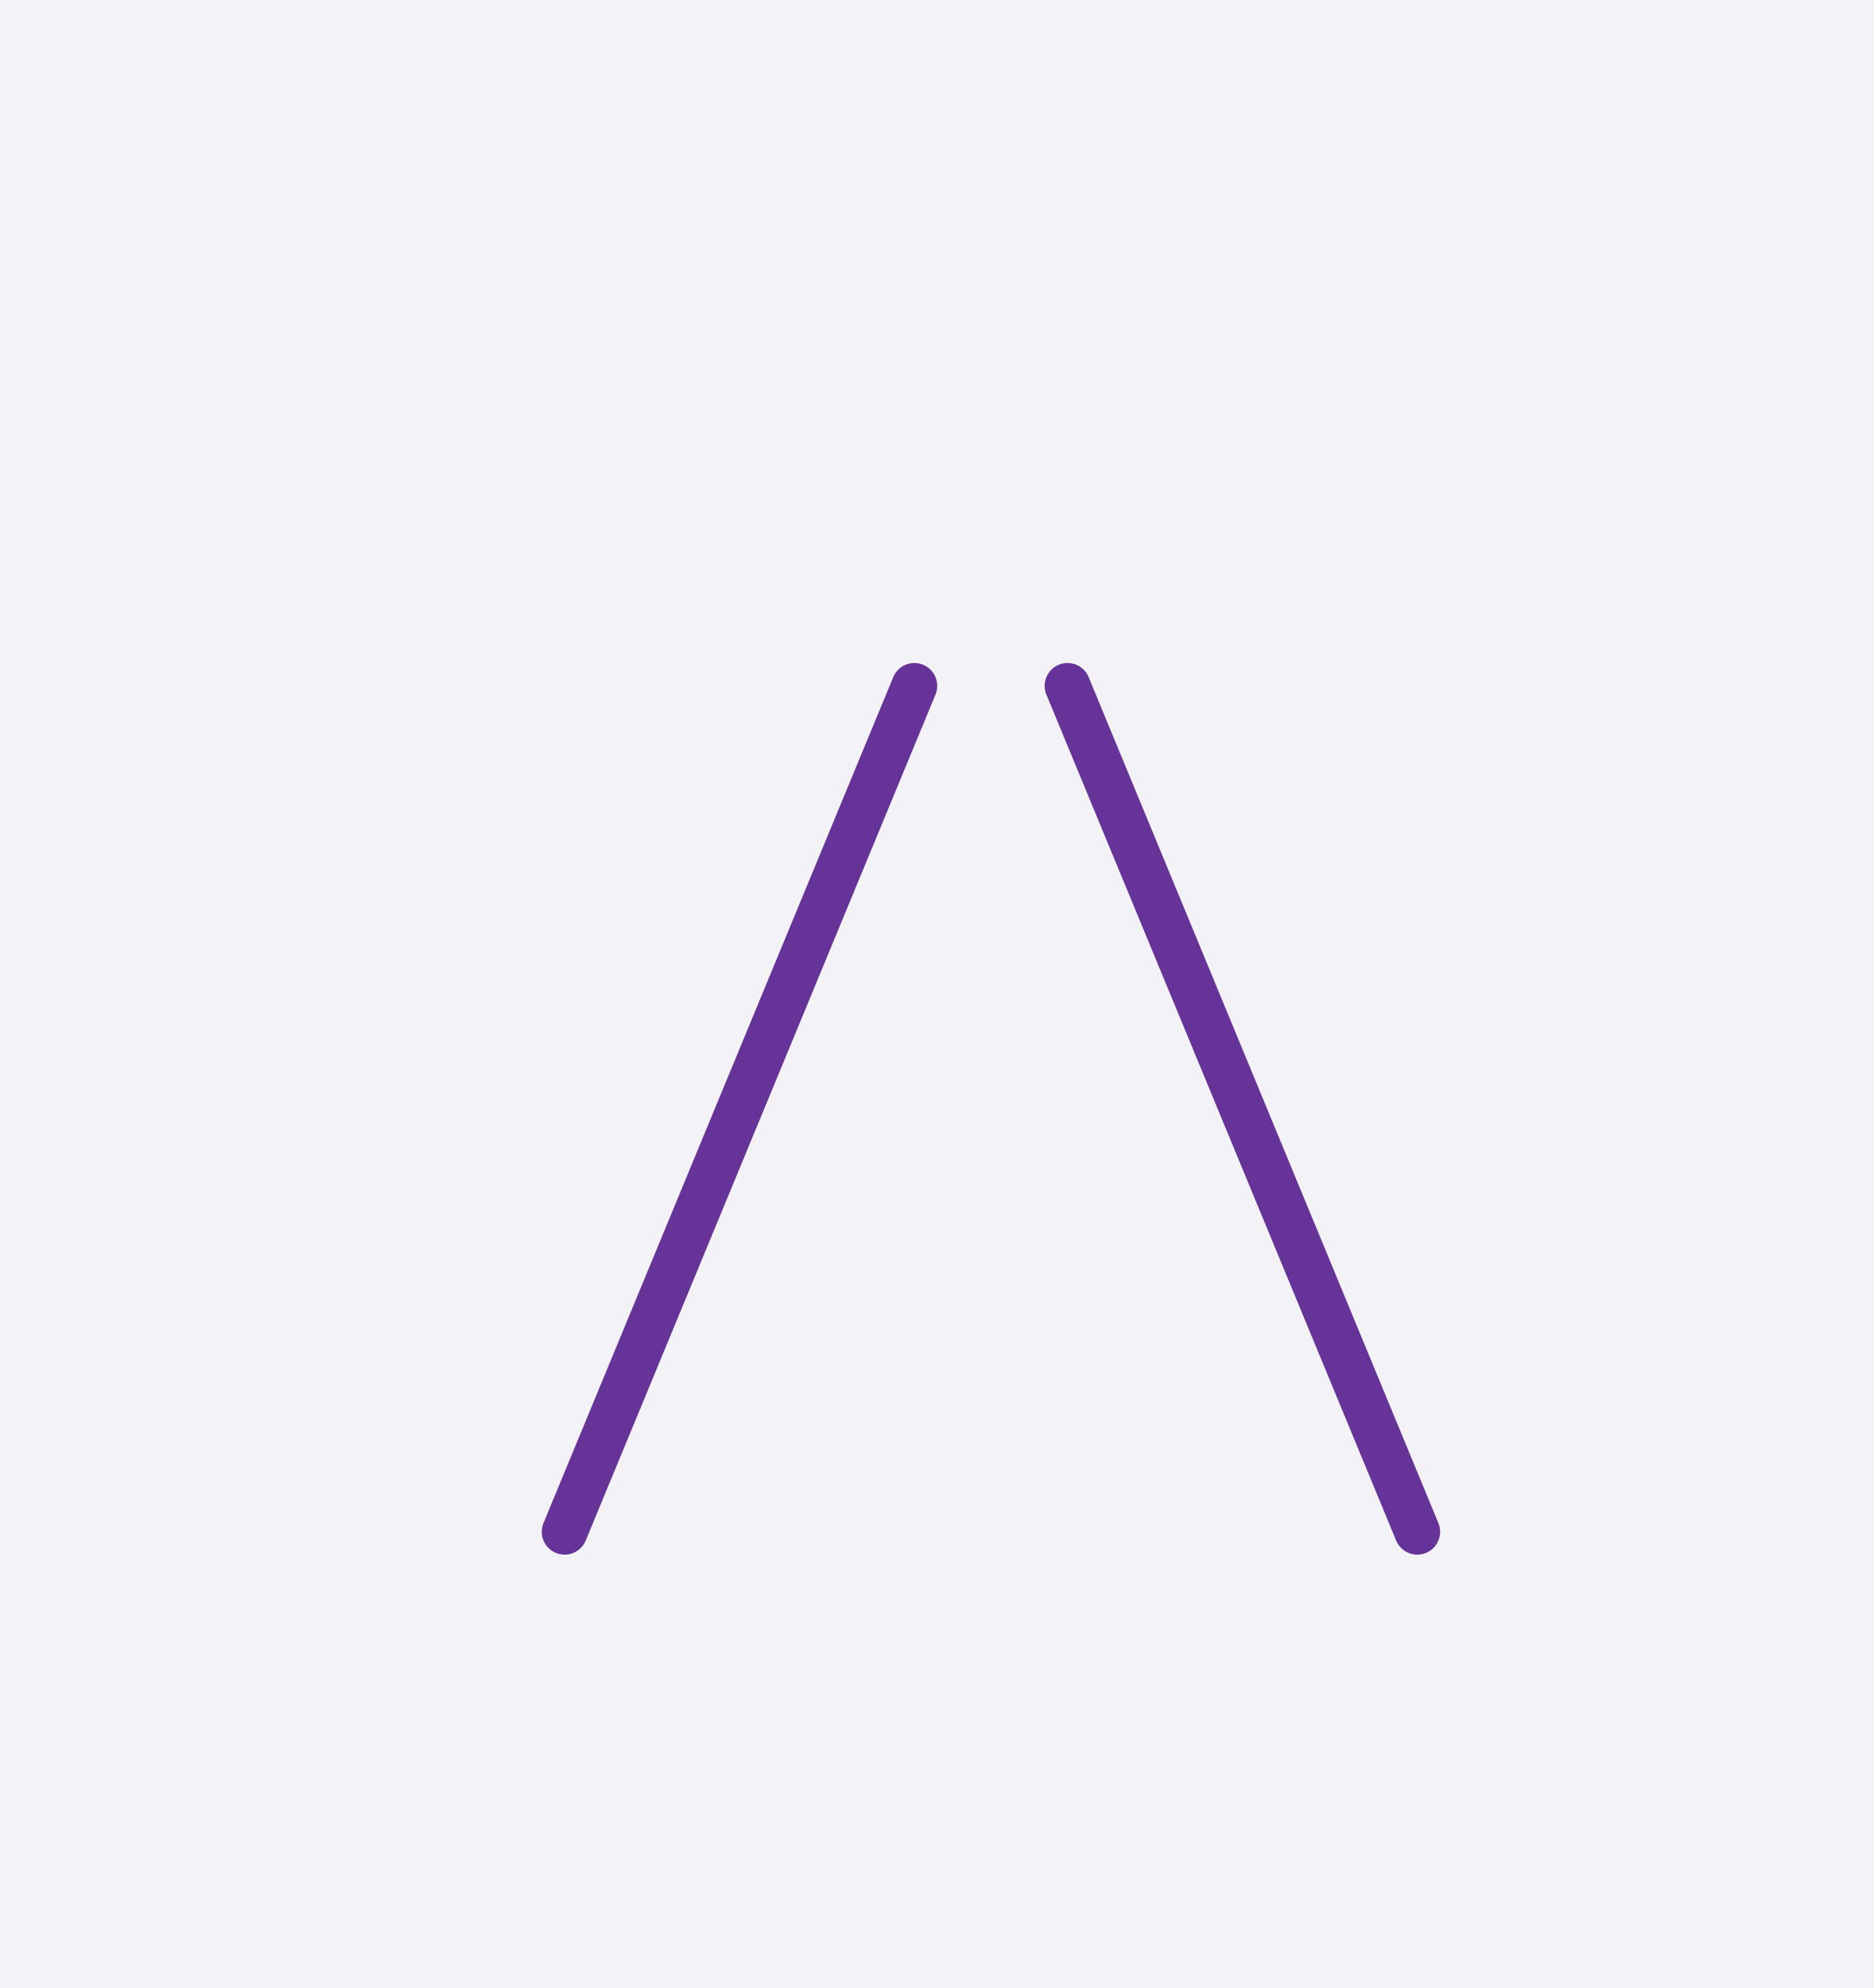
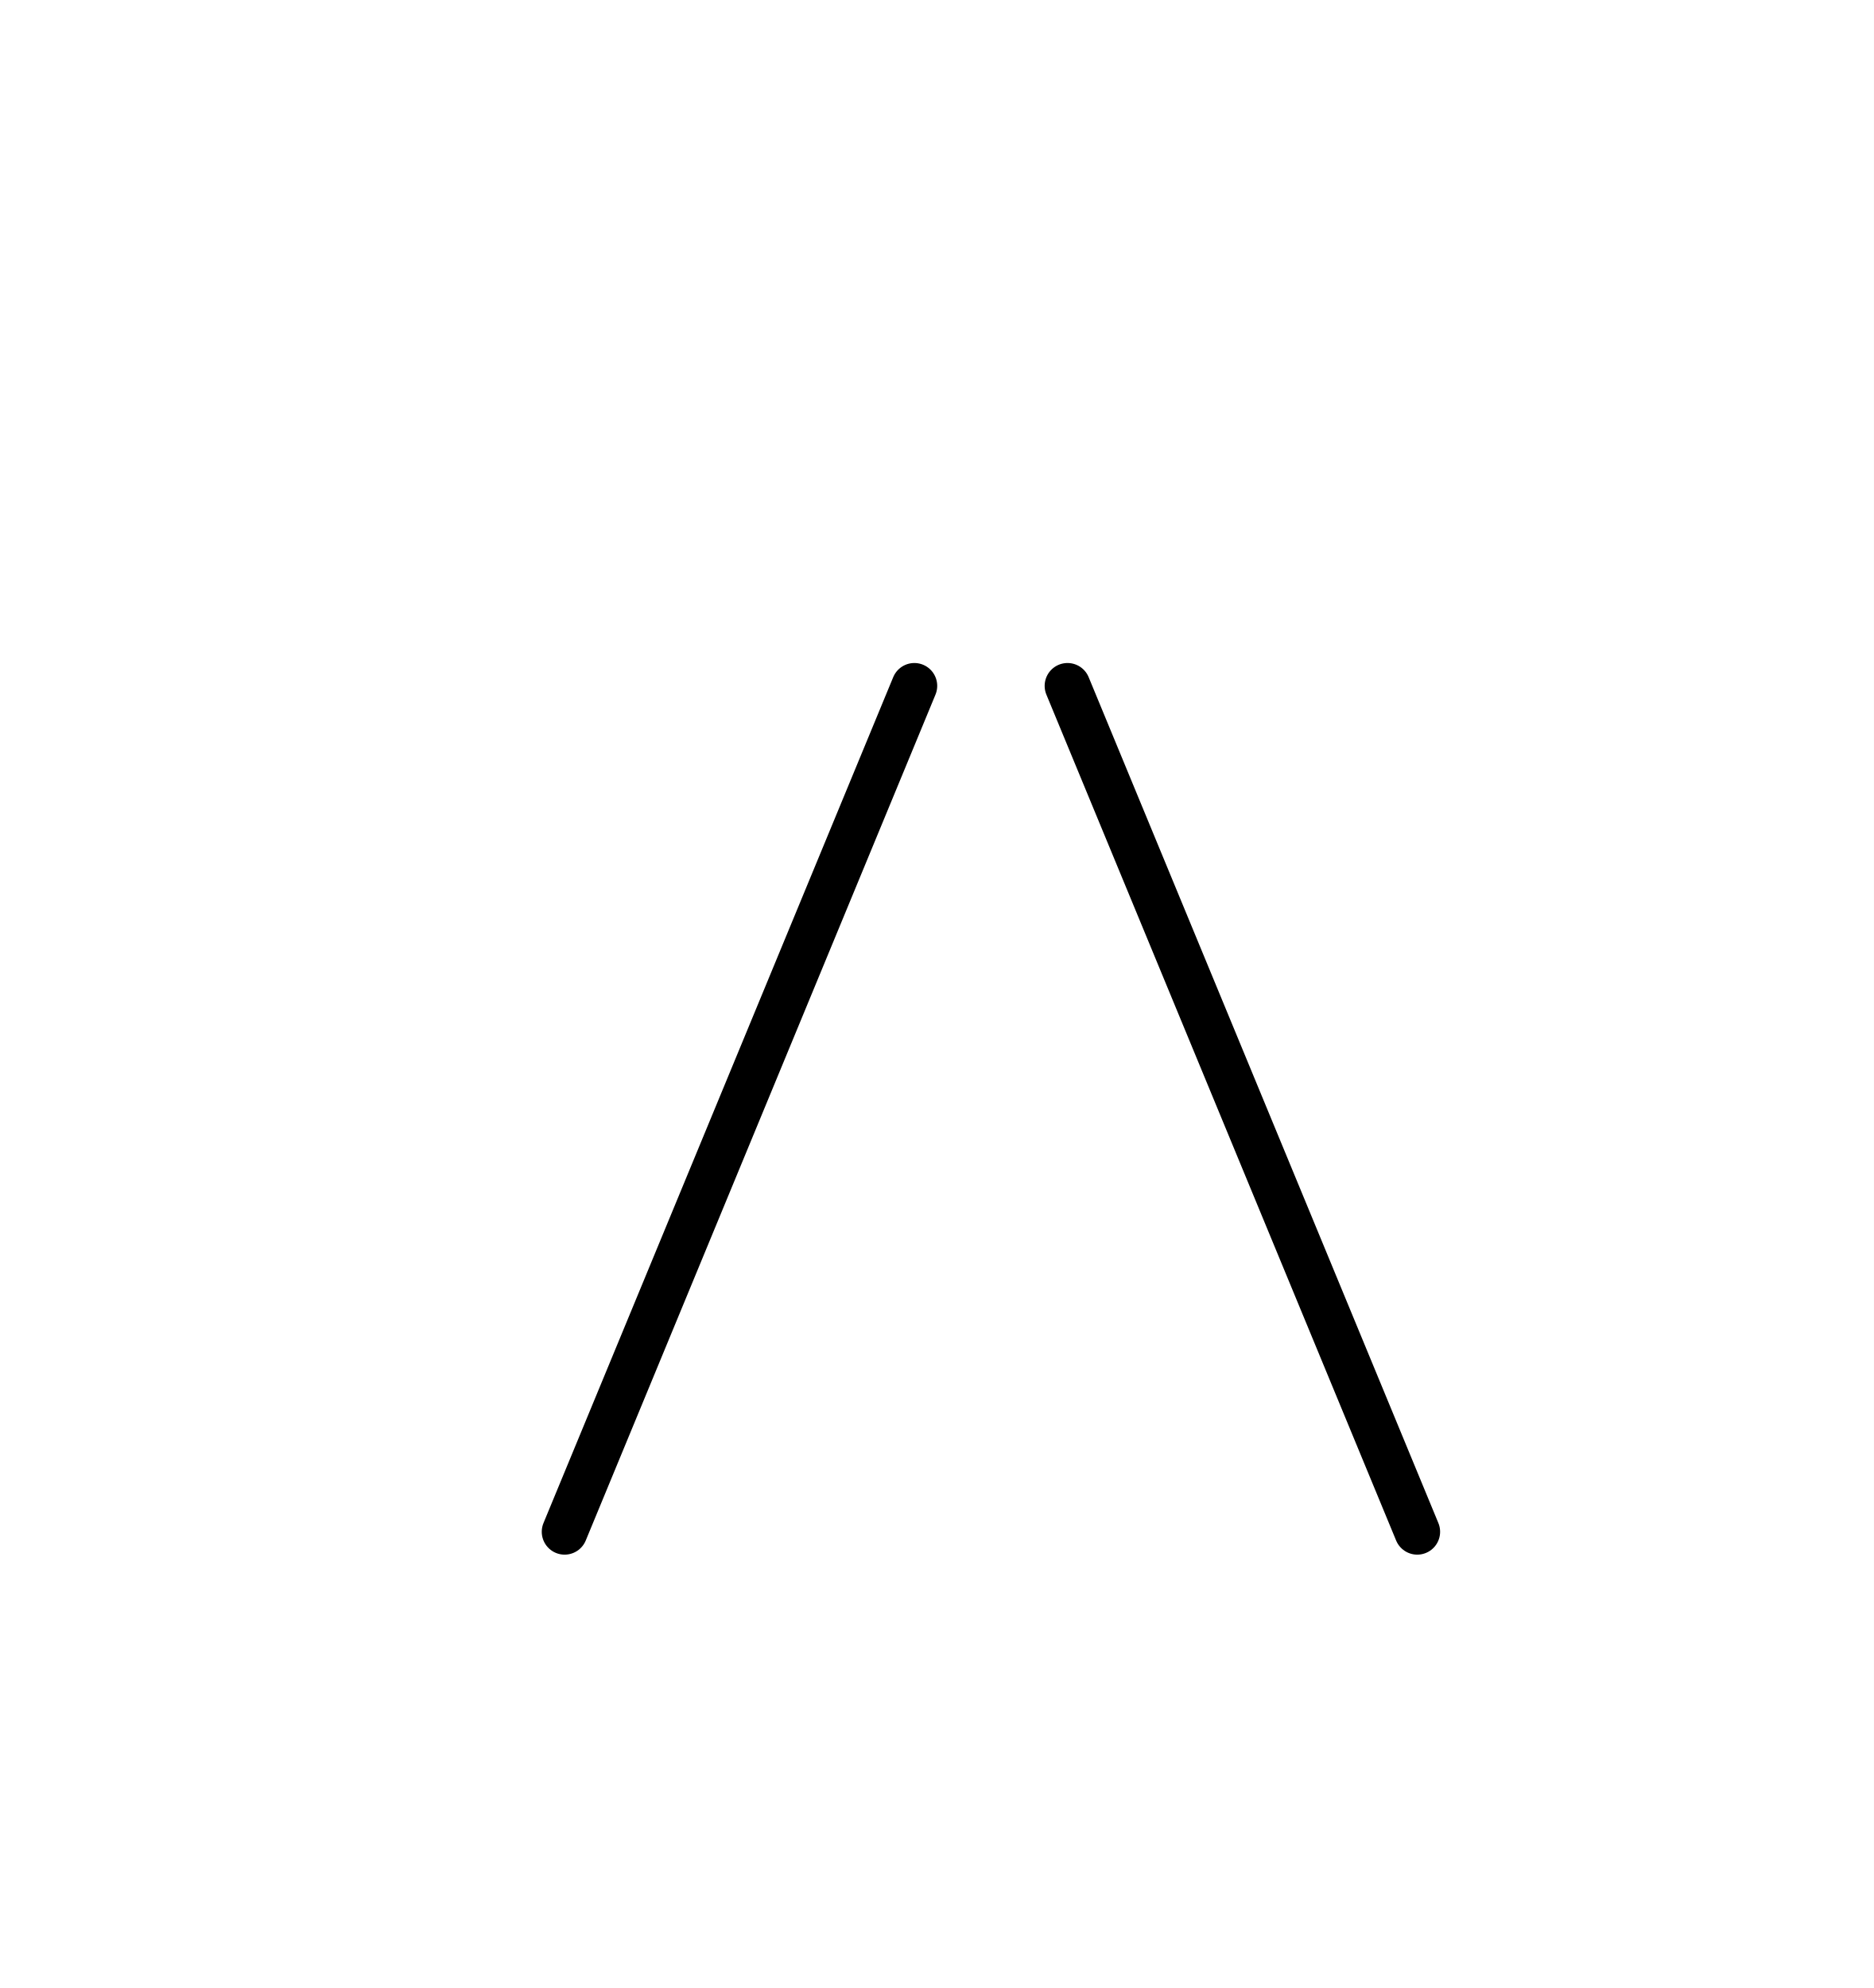
<svg xmlns="http://www.w3.org/2000/svg" width="81.974" height="86.955" style="fill:none; stroke-linecap:round;">
-   <rect width="100%" height="100%" fill="#F3F3F7" />
-   <path stroke="#663399" stroke-width="2" d="M 90,50" />
-   <path stroke="#663399" stroke-width="2" d="M 40,30 24.7,67" />
-   <path stroke="#663399" stroke-width="2" d="M 46.7,70" />
-   <path stroke="#663399" stroke-width="2" d="M 46.7,30 62,67" />
+   <rect width="100%" height="100%" fill="#FFFFFF" />
+   <path stroke="#000000" stroke-width="2" d="M 90,50" />
+   <path stroke="#000000" stroke-width="2" d="M 40,30 24.7,67" />
+   <path stroke="#000000" stroke-width="2" d="M 46.7,70" />
+   <path stroke="#000000" stroke-width="2" d="M 46.7,30 62,67" />
</svg>
